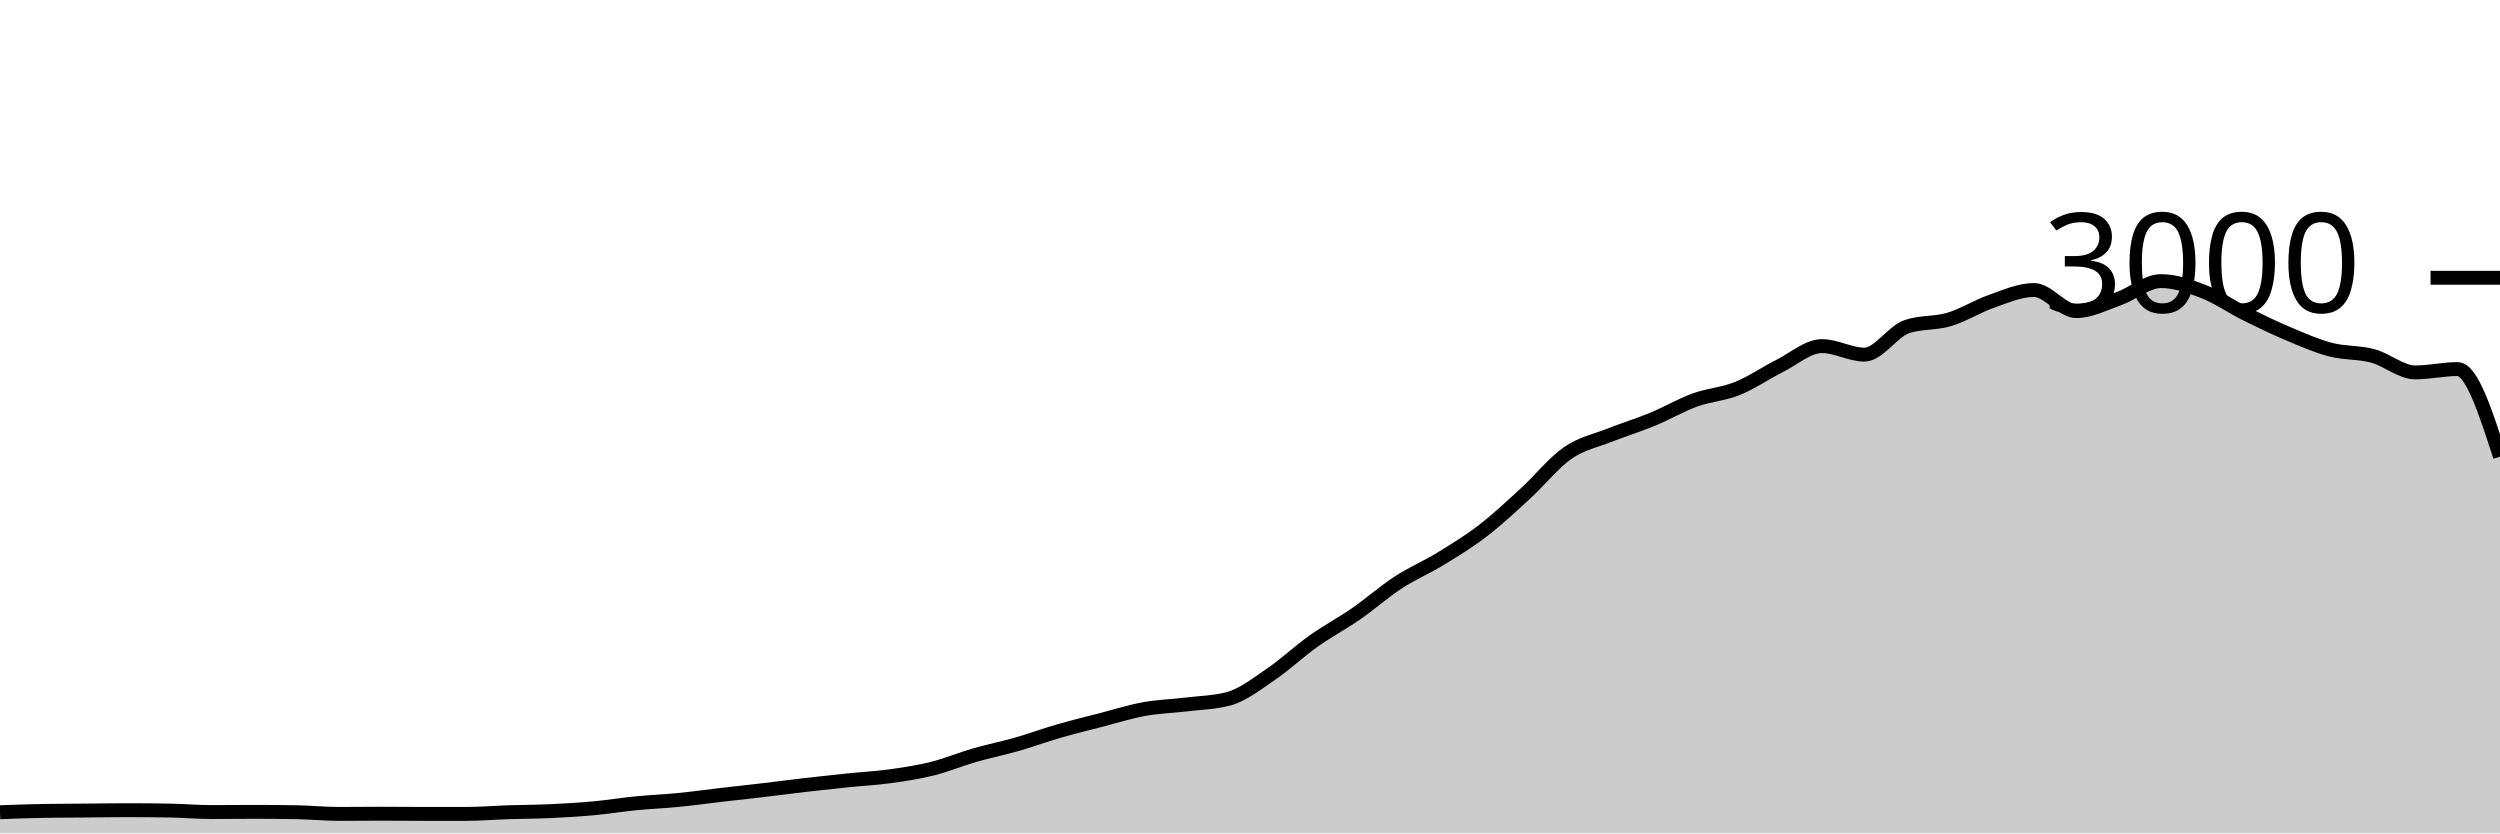
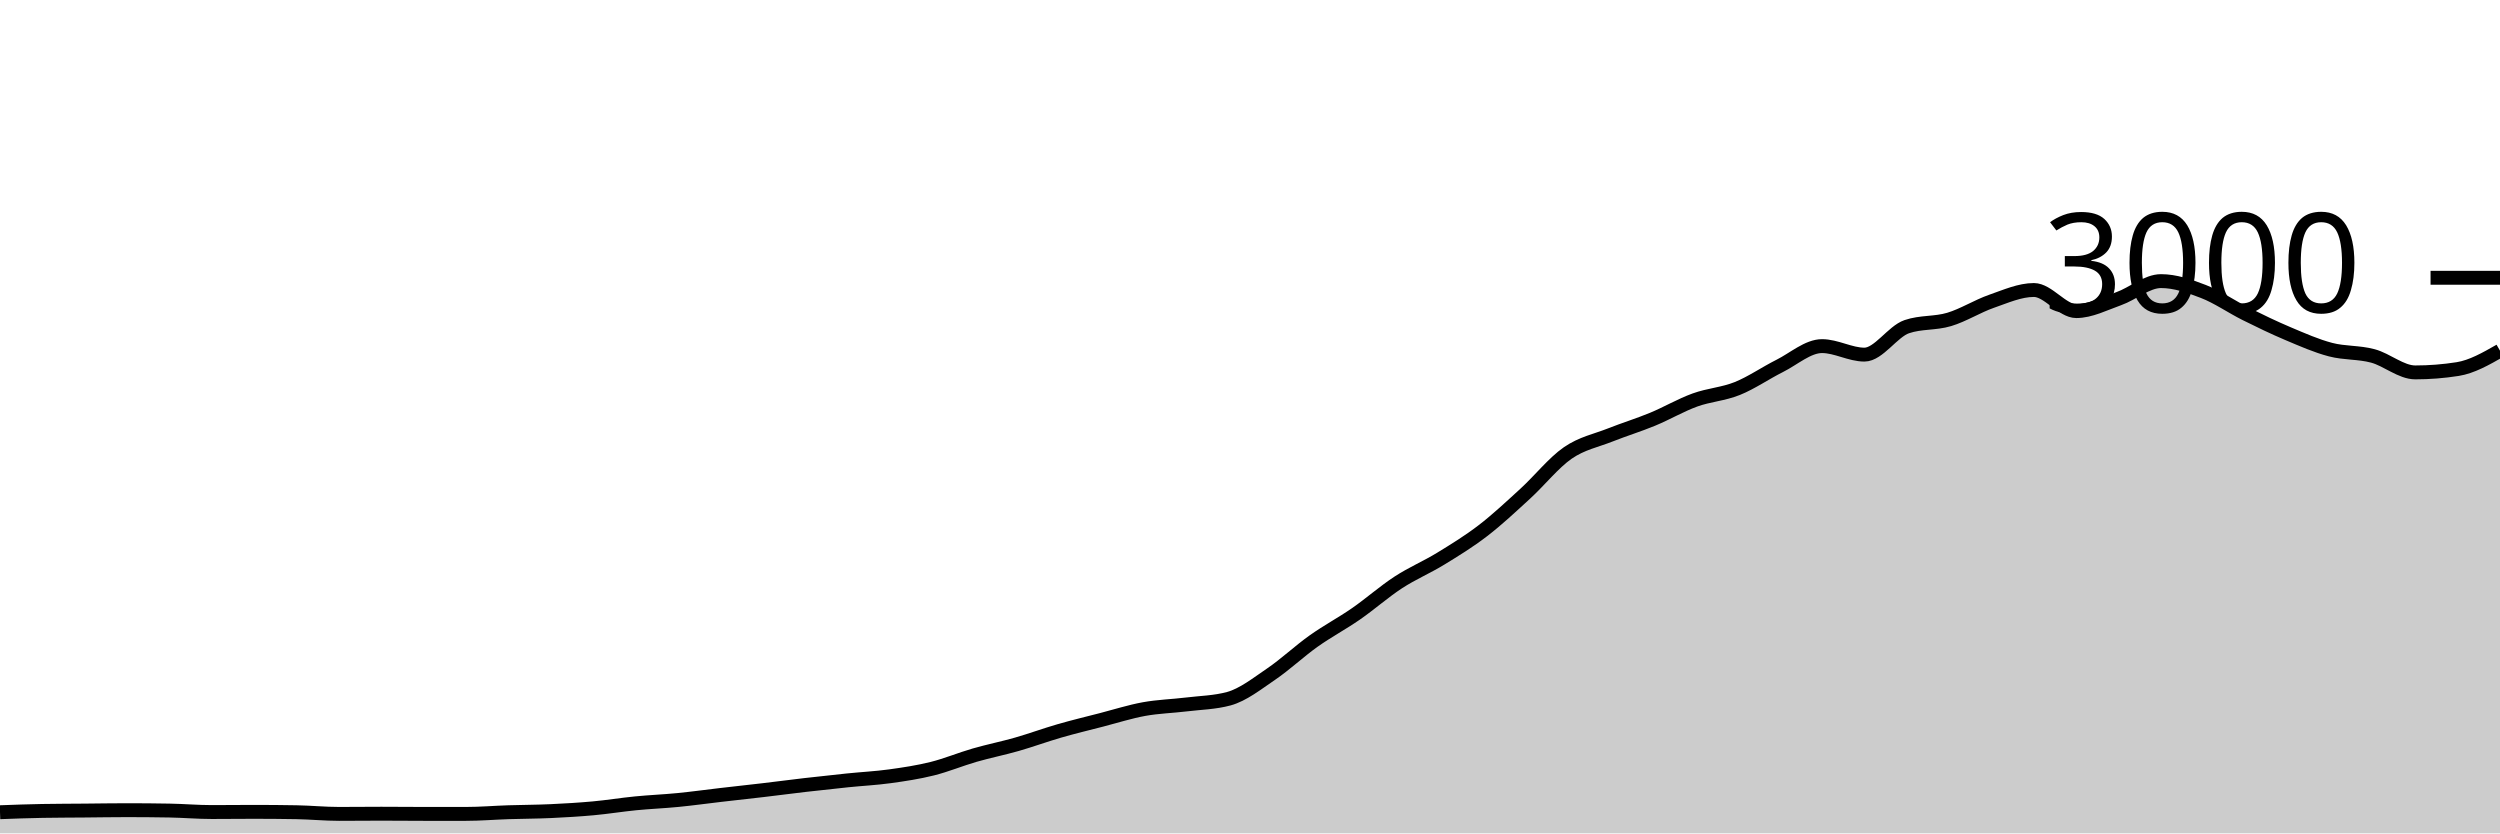
<svg xmlns="http://www.w3.org/2000/svg" viewBox="0 0 180 60">
  <g transform="translate(0,20)">
-     <path class="area" fill="rgba(0, 0, 0, 0.2)" d="M0,38.48C1.017,38.442,2.034,38.404,3.051,38.387C4.068,38.369,5.085,38.369,6.102,38.36C7.119,38.351,8.136,38.333,9.153,38.333C10.169,38.333,11.186,38.342,12.203,38.36C13.22,38.378,14.237,38.467,15.254,38.467C16.271,38.467,17.288,38.453,18.305,38.453C19.322,38.453,20.339,38.462,21.356,38.48C22.373,38.498,23.39,38.6,24.407,38.6C25.424,38.6,26.441,38.587,27.458,38.587C28.475,38.587,29.492,38.6,30.508,38.6C31.525,38.6,32.542,38.6,33.559,38.6C34.576,38.6,35.593,38.513,36.61,38.48C37.627,38.447,38.644,38.447,39.661,38.4C40.678,38.353,41.695,38.293,42.712,38.2C43.729,38.107,44.746,37.94,45.763,37.84C46.78,37.74,47.797,37.7,48.814,37.6C49.831,37.5,50.847,37.358,51.864,37.24C52.881,37.122,53.898,37.013,54.915,36.893C55.932,36.773,56.949,36.638,57.966,36.52C58.983,36.402,60,36.291,61.017,36.187C62.034,36.082,63.051,36.033,64.068,35.893C65.085,35.753,66.102,35.6,67.119,35.347C68.136,35.093,69.153,34.667,70.169,34.373C71.186,34.08,72.203,33.878,73.22,33.587C74.237,33.296,75.254,32.92,76.271,32.627C77.288,32.333,78.305,32.089,79.322,31.827C80.339,31.564,81.356,31.238,82.373,31.053C83.39,30.869,84.407,30.844,85.424,30.72C86.441,30.596,87.458,30.582,88.475,30.307C89.492,30.031,90.508,29.224,91.525,28.533C92.542,27.842,93.559,26.882,94.576,26.16C95.593,25.438,96.61,24.904,97.627,24.2C98.644,23.496,99.661,22.596,100.678,21.933C101.695,21.271,102.712,20.849,103.729,20.227C104.746,19.604,105.763,18.982,106.78,18.2C107.797,17.418,108.814,16.464,109.831,15.533C110.847,14.602,111.864,13.316,112.881,12.613C113.898,11.911,114.915,11.724,115.932,11.32C116.949,10.916,117.966,10.607,118.983,10.187C120,9.767,121.017,9.169,122.034,8.8C123.051,8.431,124.068,8.382,125.085,7.973C126.102,7.564,127.119,6.856,128.136,6.347C129.153,5.838,130.169,4.92,131.186,4.92C132.203,4.92,133.22,5.533,134.237,5.533C135.254,5.533,136.271,3.867,137.288,3.52C138.305,3.173,139.322,3.304,140.339,3C141.356,2.696,142.373,2.047,143.39,1.693C144.407,1.34,145.424,0.88,146.441,0.88C147.458,0.88,148.475,2.4,149.492,2.4C150.508,2.4,151.525,1.867,152.542,1.507C153.559,1.147,154.576,0.24,155.593,0.24C156.61,0.24,157.627,0.593,158.644,0.987C159.661,1.38,160.678,2.093,161.695,2.6C162.712,3.107,163.729,3.598,164.746,4.027C165.763,4.456,166.78,4.907,167.797,5.173C168.814,5.44,169.831,5.353,170.847,5.627C171.864,5.9,172.881,6.813,173.898,6.813C174.915,6.813,175.932,6.573,176.949,6.573C177.966,6.573,178.983,9.727,180,12.88L180,40C178.983,40,177.966,40,176.949,40C175.932,40,174.915,40,173.898,40C172.881,40,171.864,40,170.847,40C169.831,40,168.814,40,167.797,40C166.78,40,165.763,40,164.746,40C163.729,40,162.712,40,161.695,40C160.678,40,159.661,40,158.644,40C157.627,40,156.61,40,155.593,40C154.576,40,153.559,40,152.542,40C151.525,40,150.508,40,149.492,40C148.475,40,147.458,40,146.441,40C145.424,40,144.407,40,143.39,40C142.373,40,141.356,40,140.339,40C139.322,40,138.305,40,137.288,40C136.271,40,135.254,40,134.237,40C133.22,40,132.203,40,131.186,40C130.169,40,129.153,40,128.136,40C127.119,40,126.102,40,125.085,40C124.068,40,123.051,40,122.034,40C121.017,40,120,40,118.983,40C117.966,40,116.949,40,115.932,40C114.915,40,113.898,40,112.881,40C111.864,40,110.847,40,109.831,40C108.814,40,107.797,40,106.78,40C105.763,40,104.746,40,103.729,40C102.712,40,101.695,40,100.678,40C99.661,40,98.644,40,97.627,40C96.61,40,95.593,40,94.576,40C93.559,40,92.542,40,91.525,40C90.508,40,89.492,40,88.475,40C87.458,40,86.441,40,85.424,40C84.407,40,83.39,40,82.373,40C81.356,40,80.339,40,79.322,40C78.305,40,77.288,40,76.271,40C75.254,40,74.237,40,73.22,40C72.203,40,71.186,40,70.169,40C69.153,40,68.136,40,67.119,40C66.102,40,65.085,40,64.068,40C63.051,40,62.034,40,61.017,40C60,40,58.983,40,57.966,40C56.949,40,55.932,40,54.915,40C53.898,40,52.881,40,51.864,40C50.847,40,49.831,40,48.814,40C47.797,40,46.78,40,45.763,40C44.746,40,43.729,40,42.712,40C41.695,40,40.678,40,39.661,40C38.644,40,37.627,40,36.61,40C35.593,40,34.576,40,33.559,40C32.542,40,31.525,40,30.508,40C29.492,40,28.475,40,27.458,40C26.441,40,25.424,40,24.407,40C23.39,40,22.373,40,21.356,40C20.339,40,19.322,40,18.305,40C17.288,40,16.271,40,15.254,40C14.237,40,13.22,40,12.203,40C11.186,40,10.169,40,9.153,40C8.136,40,7.119,40,6.102,40C5.085,40,4.068,40,3.051,40C2.034,40,1.017,40,0,40Z" />
-     <path class="line" stroke="black" fill="none" d="M0,38.48C1.017,38.442,2.034,38.404,3.051,38.387C4.068,38.369,5.085,38.369,6.102,38.36C7.119,38.351,8.136,38.333,9.153,38.333C10.169,38.333,11.186,38.342,12.203,38.36C13.22,38.378,14.237,38.467,15.254,38.467C16.271,38.467,17.288,38.453,18.305,38.453C19.322,38.453,20.339,38.462,21.356,38.48C22.373,38.498,23.39,38.6,24.407,38.6C25.424,38.6,26.441,38.587,27.458,38.587C28.475,38.587,29.492,38.6,30.508,38.6C31.525,38.6,32.542,38.6,33.559,38.6C34.576,38.6,35.593,38.513,36.61,38.48C37.627,38.447,38.644,38.447,39.661,38.4C40.678,38.353,41.695,38.293,42.712,38.2C43.729,38.107,44.746,37.94,45.763,37.84C46.78,37.74,47.797,37.7,48.814,37.6C49.831,37.5,50.847,37.358,51.864,37.24C52.881,37.122,53.898,37.013,54.915,36.893C55.932,36.773,56.949,36.638,57.966,36.52C58.983,36.402,60,36.291,61.017,36.187C62.034,36.082,63.051,36.033,64.068,35.893C65.085,35.753,66.102,35.6,67.119,35.347C68.136,35.093,69.153,34.667,70.169,34.373C71.186,34.08,72.203,33.878,73.22,33.587C74.237,33.296,75.254,32.92,76.271,32.627C77.288,32.333,78.305,32.089,79.322,31.827C80.339,31.564,81.356,31.238,82.373,31.053C83.39,30.869,84.407,30.844,85.424,30.72C86.441,30.596,87.458,30.582,88.475,30.307C89.492,30.031,90.508,29.224,91.525,28.533C92.542,27.842,93.559,26.882,94.576,26.16C95.593,25.438,96.61,24.904,97.627,24.2C98.644,23.496,99.661,22.596,100.678,21.933C101.695,21.271,102.712,20.849,103.729,20.227C104.746,19.604,105.763,18.982,106.78,18.2C107.797,17.418,108.814,16.464,109.831,15.533C110.847,14.602,111.864,13.316,112.881,12.613C113.898,11.911,114.915,11.724,115.932,11.32C116.949,10.916,117.966,10.607,118.983,10.187C120,9.767,121.017,9.169,122.034,8.8C123.051,8.431,124.068,8.382,125.085,7.973C126.102,7.564,127.119,6.856,128.136,6.347C129.153,5.838,130.169,4.92,131.186,4.92C132.203,4.92,133.22,5.533,134.237,5.533C135.254,5.533,136.271,3.867,137.288,3.52C138.305,3.173,139.322,3.304,140.339,3C141.356,2.696,142.373,2.047,143.39,1.693C144.407,1.34,145.424,0.88,146.441,0.88C147.458,0.88,148.475,2.4,149.492,2.4C150.508,2.4,151.525,1.867,152.542,1.507C153.559,1.147,154.576,0.24,155.593,0.24C156.61,0.24,157.627,0.593,158.644,0.987C159.661,1.38,160.678,2.093,161.695,2.6C162.712,3.107,163.729,3.598,164.746,4.027C165.763,4.456,166.78,4.907,167.797,5.173C168.814,5.44,169.831,5.353,170.847,5.627C171.864,5.9,172.881,6.813,173.898,6.813C174.915,6.813,175.932,6.573,176.949,6.573C177.966,6.573,178.983,9.727,180,12.88" />
+     <path class="area" fill="rgba(0, 0, 0, 0.2)" d="M0,38.48C1.017,38.442,2.034,38.404,3.051,38.387C4.068,38.369,5.085,38.369,6.102,38.36C7.119,38.351,8.136,38.333,9.153,38.333C10.169,38.333,11.186,38.342,12.203,38.36C13.22,38.378,14.237,38.467,15.254,38.467C16.271,38.467,17.288,38.453,18.305,38.453C19.322,38.453,20.339,38.462,21.356,38.48C22.373,38.498,23.39,38.6,24.407,38.6C25.424,38.6,26.441,38.587,27.458,38.587C28.475,38.587,29.492,38.6,30.508,38.6C31.525,38.6,32.542,38.6,33.559,38.6C34.576,38.6,35.593,38.513,36.61,38.48C37.627,38.447,38.644,38.447,39.661,38.4C40.678,38.353,41.695,38.293,42.712,38.2C43.729,38.107,44.746,37.94,45.763,37.84C46.78,37.74,47.797,37.7,48.814,37.6C49.831,37.5,50.847,37.358,51.864,37.24C52.881,37.122,53.898,37.013,54.915,36.893C55.932,36.773,56.949,36.638,57.966,36.52C58.983,36.402,60,36.291,61.017,36.187C62.034,36.082,63.051,36.033,64.068,35.893C65.085,35.753,66.102,35.6,67.119,35.347C68.136,35.093,69.153,34.667,70.169,34.373C71.186,34.08,72.203,33.878,73.22,33.587C74.237,33.296,75.254,32.92,76.271,32.627C77.288,32.333,78.305,32.089,79.322,31.827C80.339,31.564,81.356,31.238,82.373,31.053C83.39,30.869,84.407,30.844,85.424,30.72C86.441,30.596,87.458,30.582,88.475,30.307C89.492,30.031,90.508,29.224,91.525,28.533C92.542,27.842,93.559,26.882,94.576,26.16C95.593,25.438,96.61,24.904,97.627,24.2C98.644,23.496,99.661,22.596,100.678,21.933C101.695,21.271,102.712,20.849,103.729,20.227C104.746,19.604,105.763,18.982,106.78,18.2C107.797,17.418,108.814,16.464,109.831,15.533C110.847,14.602,111.864,13.316,112.881,12.613C113.898,11.911,114.915,11.724,115.932,11.32C116.949,10.916,117.966,10.607,118.983,10.187C120,9.767,121.017,9.169,122.034,8.8C123.051,8.431,124.068,8.382,125.085,7.973C126.102,7.564,127.119,6.856,128.136,6.347C129.153,5.838,130.169,4.92,131.186,4.92C132.203,4.92,133.22,5.533,134.237,5.533C135.254,5.533,136.271,3.867,137.288,3.52C138.305,3.173,139.322,3.304,140.339,3C141.356,2.696,142.373,2.047,143.39,1.693C144.407,1.34,145.424,0.88,146.441,0.88C147.458,0.88,148.475,2.4,149.492,2.4C150.508,2.4,151.525,1.867,152.542,1.507C153.559,1.147,154.576,0.24,155.593,0.24C156.61,0.24,157.627,0.593,158.644,0.987C159.661,1.38,160.678,2.093,161.695,2.6C162.712,3.107,163.729,3.598,164.746,4.027C165.763,4.456,166.78,4.907,167.797,5.173C168.814,5.44,169.831,5.353,170.847,5.627C171.864,5.9,172.881,6.813,173.898,6.813C174.915,6.813,175.932,6.733,176.949,6.573C177.966,6.413,178.983,5.833,180,5.253L180,40C178.983,40,177.966,40,176.949,40C175.932,40,174.915,40,173.898,40C172.881,40,171.864,40,170.847,40C169.831,40,168.814,40,167.797,40C166.78,40,165.763,40,164.746,40C163.729,40,162.712,40,161.695,40C160.678,40,159.661,40,158.644,40C157.627,40,156.61,40,155.593,40C154.576,40,153.559,40,152.542,40C151.525,40,150.508,40,149.492,40C148.475,40,147.458,40,146.441,40C145.424,40,144.407,40,143.39,40C142.373,40,141.356,40,140.339,40C139.322,40,138.305,40,137.288,40C136.271,40,135.254,40,134.237,40C133.22,40,132.203,40,131.186,40C130.169,40,129.153,40,128.136,40C127.119,40,126.102,40,125.085,40C124.068,40,123.051,40,122.034,40C121.017,40,120,40,118.983,40C117.966,40,116.949,40,115.932,40C114.915,40,113.898,40,112.881,40C111.864,40,110.847,40,109.831,40C108.814,40,107.797,40,106.78,40C105.763,40,104.746,40,103.729,40C102.712,40,101.695,40,100.678,40C99.661,40,98.644,40,97.627,40C96.61,40,95.593,40,94.576,40C93.559,40,92.542,40,91.525,40C90.508,40,89.492,40,88.475,40C87.458,40,86.441,40,85.424,40C84.407,40,83.39,40,82.373,40C81.356,40,80.339,40,79.322,40C78.305,40,77.288,40,76.271,40C75.254,40,74.237,40,73.22,40C72.203,40,71.186,40,70.169,40C69.153,40,68.136,40,67.119,40C66.102,40,65.085,40,64.068,40C63.051,40,62.034,40,61.017,40C60,40,58.983,40,57.966,40C56.949,40,55.932,40,54.915,40C53.898,40,52.881,40,51.864,40C50.847,40,49.831,40,48.814,40C47.797,40,46.78,40,45.763,40C44.746,40,43.729,40,42.712,40C41.695,40,40.678,40,39.661,40C38.644,40,37.627,40,36.61,40C35.593,40,34.576,40,33.559,40C32.542,40,31.525,40,30.508,40C29.492,40,28.475,40,27.458,40C26.441,40,25.424,40,24.407,40C23.39,40,22.373,40,21.356,40C20.339,40,19.322,40,18.305,40C17.288,40,16.271,40,15.254,40C14.237,40,13.22,40,12.203,40C11.186,40,10.169,40,9.153,40C8.136,40,7.119,40,6.102,40C5.085,40,4.068,40,3.051,40C2.034,40,1.017,40,0,40Z" />
+     <path class="line" stroke="black" fill="none" d="M0,38.48C1.017,38.442,2.034,38.404,3.051,38.387C4.068,38.369,5.085,38.369,6.102,38.36C7.119,38.351,8.136,38.333,9.153,38.333C10.169,38.333,11.186,38.342,12.203,38.36C13.22,38.378,14.237,38.467,15.254,38.467C16.271,38.467,17.288,38.453,18.305,38.453C19.322,38.453,20.339,38.462,21.356,38.48C22.373,38.498,23.39,38.6,24.407,38.6C25.424,38.6,26.441,38.587,27.458,38.587C28.475,38.587,29.492,38.6,30.508,38.6C31.525,38.6,32.542,38.6,33.559,38.6C34.576,38.6,35.593,38.513,36.61,38.48C37.627,38.447,38.644,38.447,39.661,38.4C40.678,38.353,41.695,38.293,42.712,38.2C43.729,38.107,44.746,37.94,45.763,37.84C46.78,37.74,47.797,37.7,48.814,37.6C49.831,37.5,50.847,37.358,51.864,37.24C52.881,37.122,53.898,37.013,54.915,36.893C55.932,36.773,56.949,36.638,57.966,36.52C58.983,36.402,60,36.291,61.017,36.187C62.034,36.082,63.051,36.033,64.068,35.893C65.085,35.753,66.102,35.6,67.119,35.347C68.136,35.093,69.153,34.667,70.169,34.373C71.186,34.08,72.203,33.878,73.22,33.587C74.237,33.296,75.254,32.92,76.271,32.627C77.288,32.333,78.305,32.089,79.322,31.827C80.339,31.564,81.356,31.238,82.373,31.053C83.39,30.869,84.407,30.844,85.424,30.72C86.441,30.596,87.458,30.582,88.475,30.307C89.492,30.031,90.508,29.224,91.525,28.533C92.542,27.842,93.559,26.882,94.576,26.16C95.593,25.438,96.61,24.904,97.627,24.2C98.644,23.496,99.661,22.596,100.678,21.933C101.695,21.271,102.712,20.849,103.729,20.227C104.746,19.604,105.763,18.982,106.78,18.2C107.797,17.418,108.814,16.464,109.831,15.533C110.847,14.602,111.864,13.316,112.881,12.613C113.898,11.911,114.915,11.724,115.932,11.32C116.949,10.916,117.966,10.607,118.983,10.187C120,9.767,121.017,9.169,122.034,8.8C123.051,8.431,124.068,8.382,125.085,7.973C126.102,7.564,127.119,6.856,128.136,6.347C129.153,5.838,130.169,4.92,131.186,4.92C132.203,4.92,133.22,5.533,134.237,5.533C135.254,5.533,136.271,3.867,137.288,3.52C138.305,3.173,139.322,3.304,140.339,3C141.356,2.696,142.373,2.047,143.39,1.693C144.407,1.34,145.424,0.88,146.441,0.88C147.458,0.88,148.475,2.4,149.492,2.4C150.508,2.4,151.525,1.867,152.542,1.507C153.559,1.147,154.576,0.24,155.593,0.24C156.61,0.24,157.627,0.593,158.644,0.987C159.661,1.38,160.678,2.093,161.695,2.6C162.712,3.107,163.729,3.598,164.746,4.027C165.763,4.456,166.78,4.907,167.797,5.173C168.814,5.44,169.831,5.353,170.847,5.627C171.864,5.9,172.881,6.813,173.898,6.813C174.915,6.813,175.932,6.733,176.949,6.573C177.966,6.413,178.983,5.833,180,5.253" />
    <path class="axis-ceiling" stroke-width="1" stroke="black" fill="none" d="M175,0L180,0" />
    <text class="axis-ceiling-label" font-family="sans-serif" text-anchor="end" font-size="10px" x="170" y="2.5">3000</text>
  </g>
</svg>
